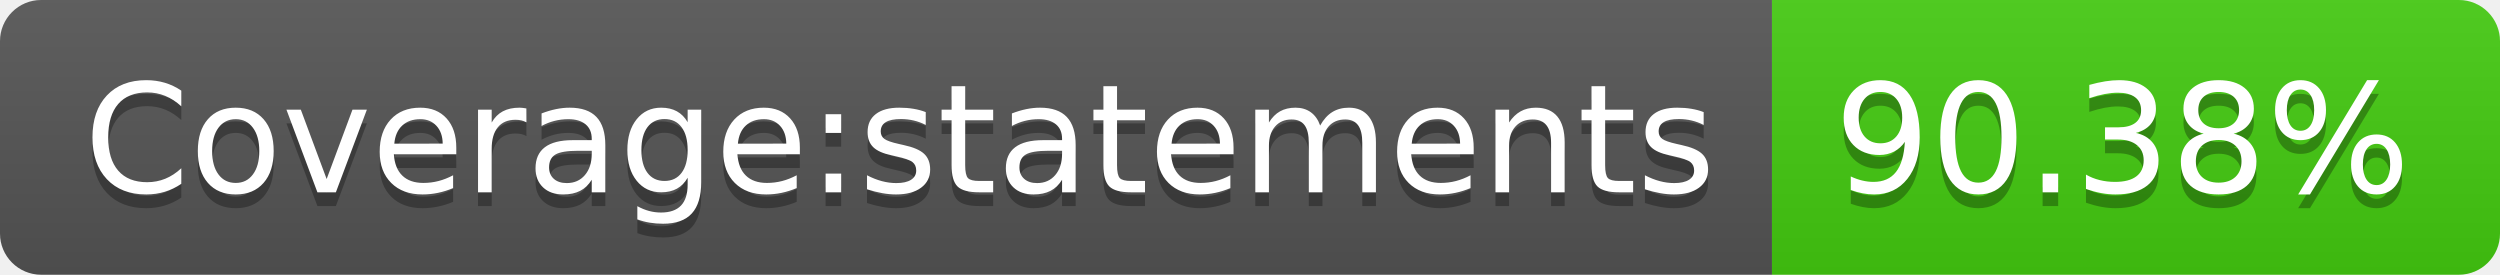
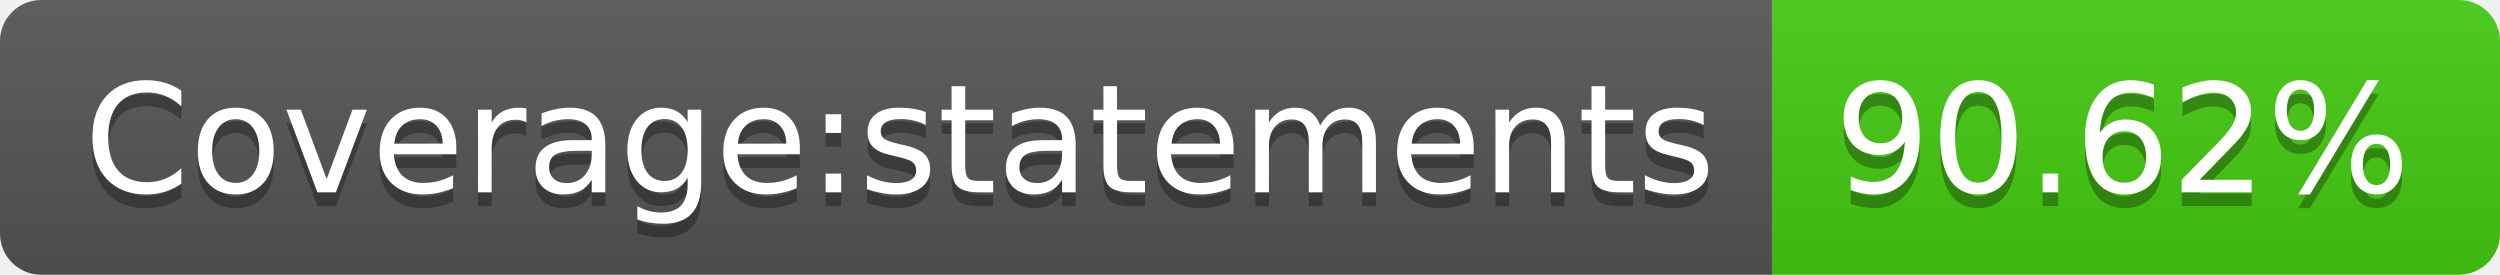
- <svg xmlns="http://www.w3.org/2000/svg" width="182" height="20" role="img" aria-label="Coverage:statements: 90.38%">
+ <svg xmlns="http://www.w3.org/2000/svg" width="182" height="20" role="img" aria-label="Coverage:statements: 90.62%">
  <linearGradient id="s" x2="0" y2="100%">
    <stop offset="0" stop-color="#bbb" stop-opacity=".1" />
    <stop offset="1" stop-opacity=".1" />
  </linearGradient>
  <clipPath id="r">
    <rect width="182" height="20" rx="3" fill="#fff" />
  </clipPath>
  <g clip-path="url(#r)">
    <rect width="129" height="20" fill="#555" />
    <rect x="129" width="53" height="20" fill="#4c1" />
    <rect width="182" height="20" fill="url(#s)" />
  </g>
  <g fill="#fff" text-anchor="middle" font-family="Verdana,Geneva,DejaVu Sans,sans-serif" text-rendering="geometricPrecision" font-size="110">
    <text aria-hidden="true" x="655" y="150" fill="#010101" fill-opacity=".3" transform="scale(.1)" textLength="1190">Coverage:statements</text>
    <text x="655" y="140" transform="scale(.1)" fill="#fff" textLength="1190">Coverage:statements</text>
-     <text aria-hidden="true" x="1545" y="150" fill="#010101" fill-opacity=".3" transform="scale(.1)" textLength="430">90.38%</text>
-     <text x="1545" y="140" transform="scale(.1)" fill="#fff" textLength="430">90.38%</text>
+     <text aria-hidden="true" x="1545" y="150" fill="#010101" fill-opacity=".3" transform="scale(.1)" textLength="430">90.62%</text>
+     <text x="1545" y="140" transform="scale(.1)" fill="#fff" textLength="430">90.62%</text>
  </g>
</svg>
